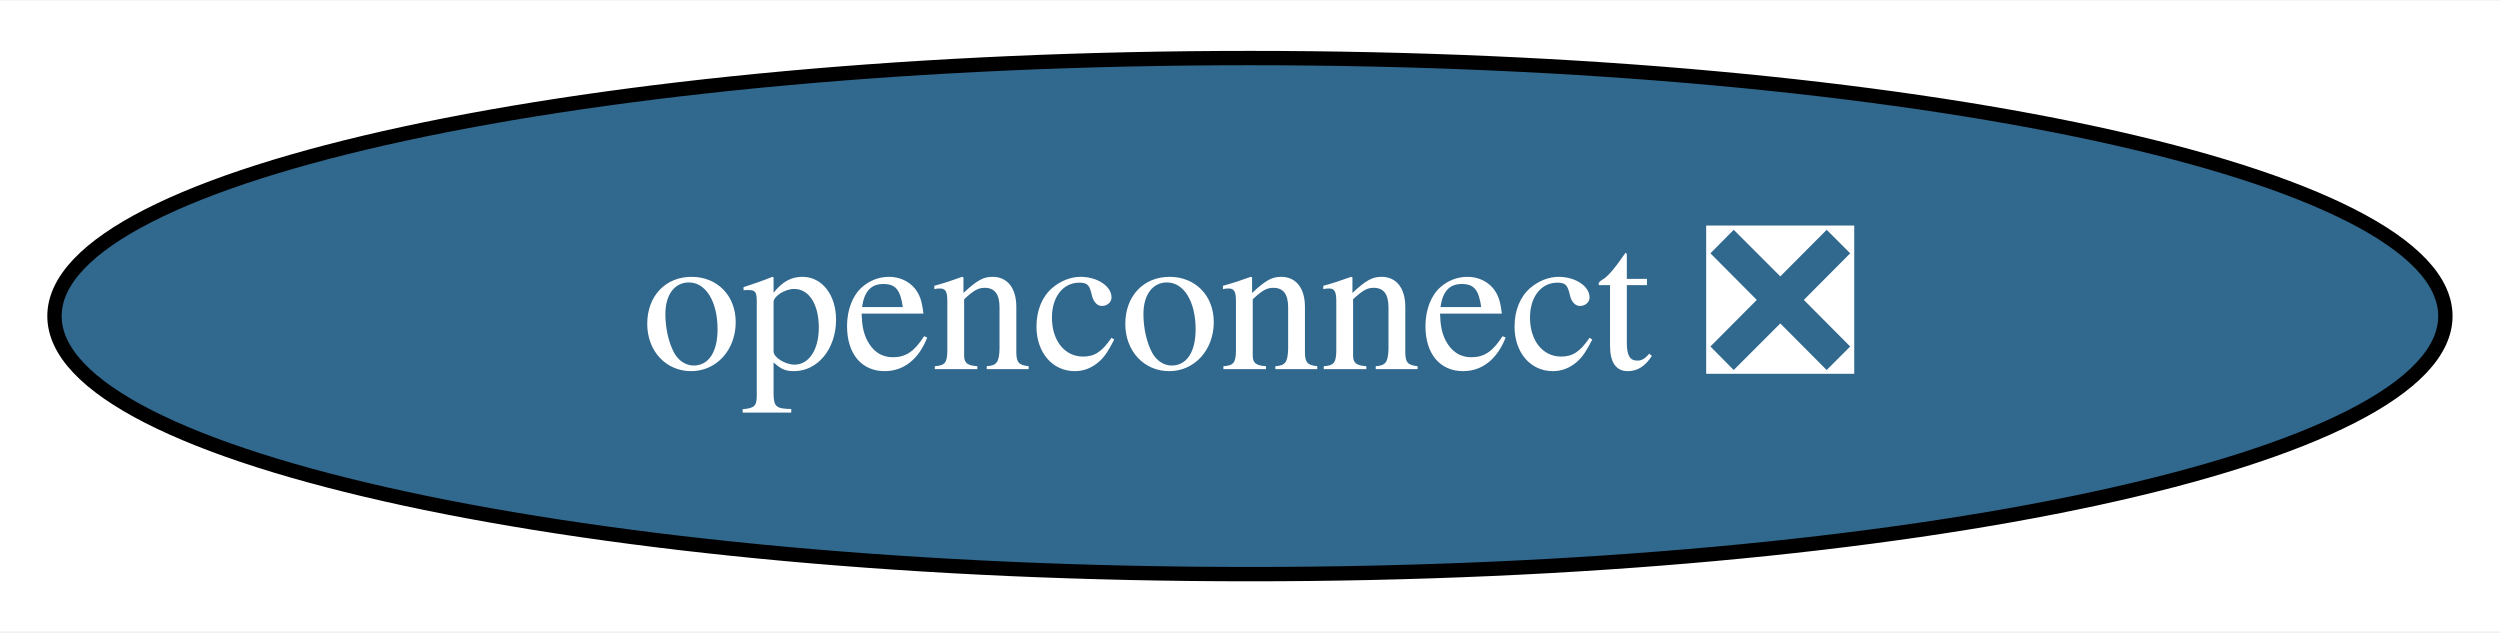
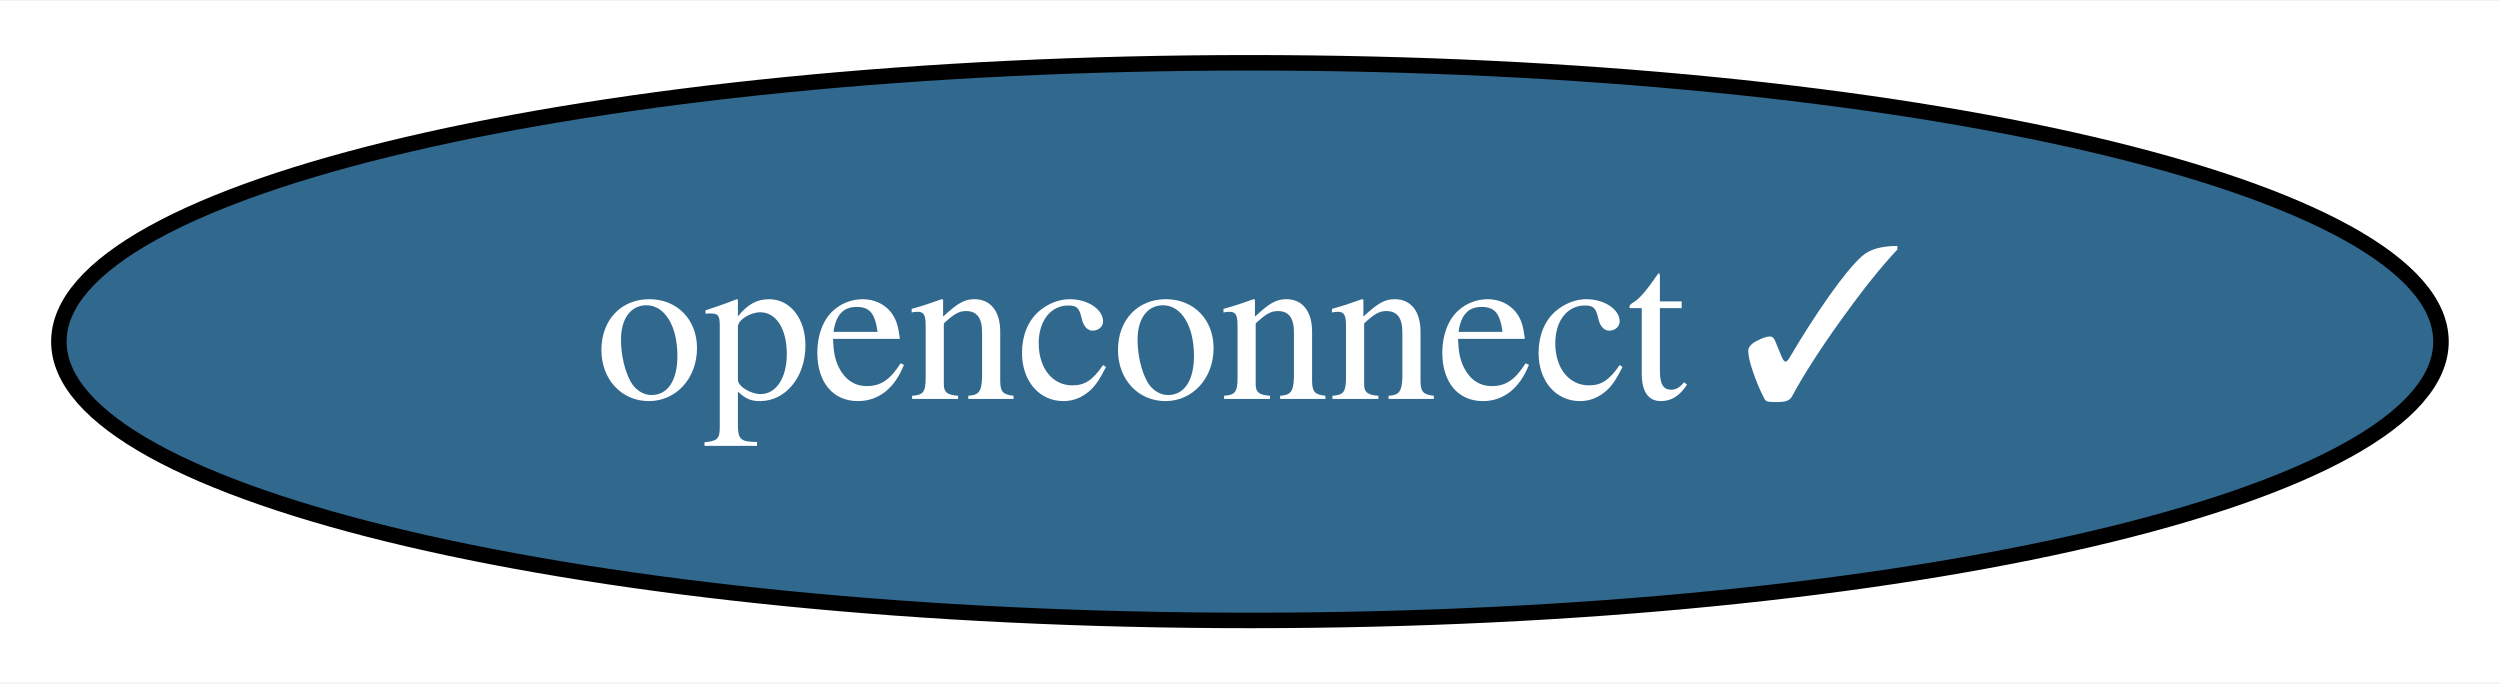
- <svg xmlns="http://www.w3.org/2000/svg" xmlns:xlink="http://www.w3.org/1999/xlink" width="174pt" height="44pt" viewBox="0.00 0.00 174.39 44.00">
+ <svg xmlns="http://www.w3.org/2000/svg" xmlns:xlink="http://www.w3.org/1999/xlink" width="161pt" height="44pt" viewBox="0.00 0.00 161.39 44.00">
  <g id="graph0" class="graph" transform="scale(1 1) rotate(0) translate(4 40)">
-     <polygon fill="white" stroke="transparent" points="-4,4 -4,-40 170.39,-40 170.39,4 -4,4" />
+     <polygon fill="white" stroke="transparent" points="-4,4 -4,-40 157.39,-40 157.39,4 -4,4" />
    <g id="node1" class="node">
      <g id="a_node1">
-         <a xlink:href="https://github.com/conda-forge/openconnect-feedstock/pull/10" xlink:title="openconnect ❎">
-           <ellipse fill="#31688e" stroke="black" cx="83.19" cy="-18" rx="83.39" ry="18" />
-           <text text-anchor="middle" x="83.19" y="-14.3" font-family="Times,serif" font-size="14.00" fill="white">openconnect ❎</text>
+         <a xlink:href="https://github.com/conda-forge/openconnect-feedstock/pull/10" xlink:title="openconnect ✓">
+           <ellipse fill="#31688e" stroke="black" cx="76.69" cy="-18" rx="76.89" ry="18" />
+           <text text-anchor="middle" x="76.69" y="-14.3" font-family="Times,serif" font-size="14.00" fill="white">openconnect ✓</text>
        </a>
      </g>
    </g>
  </g>
</svg>
